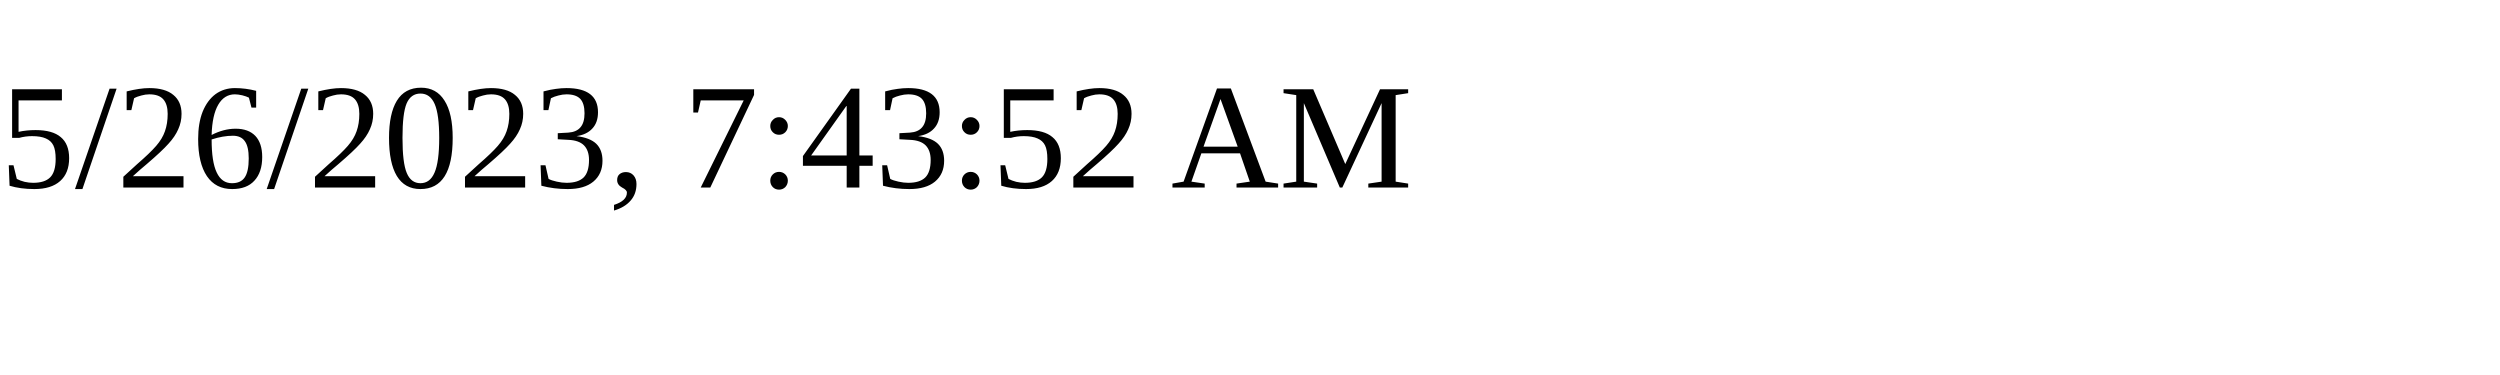
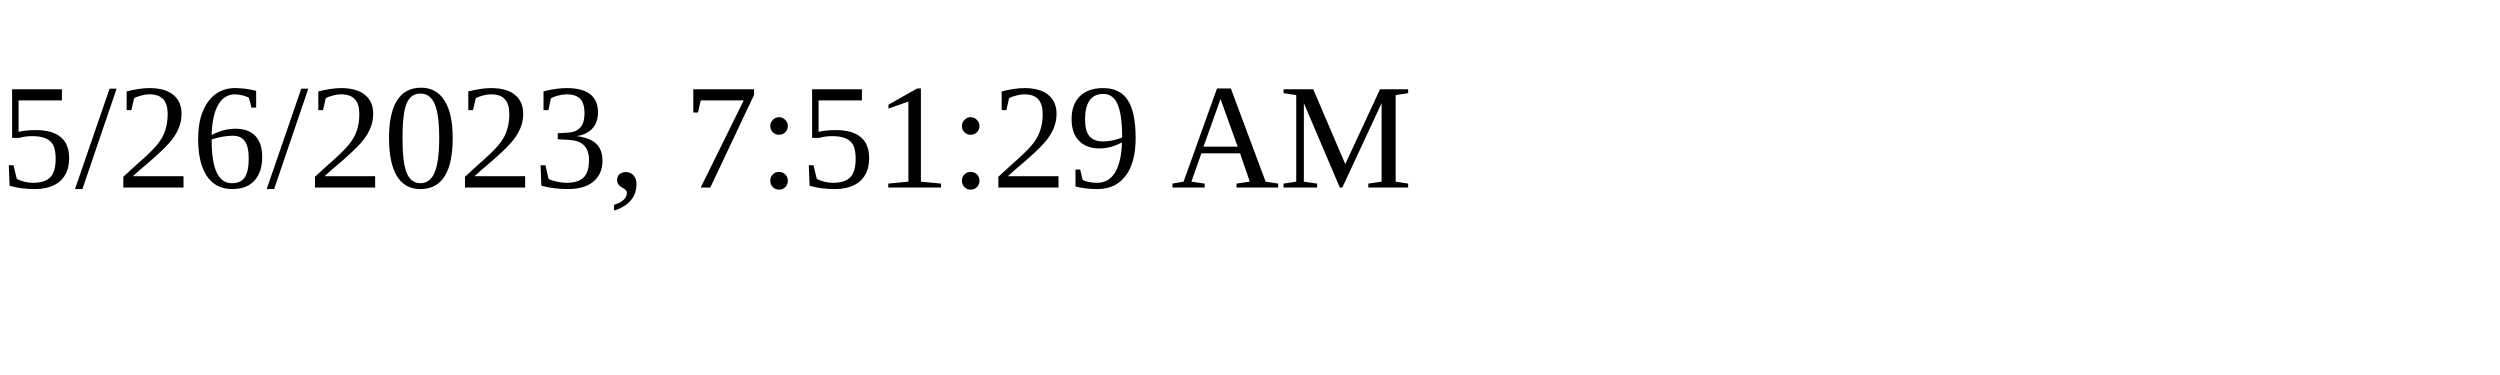
<svg xmlns="http://www.w3.org/2000/svg" height="30" width="200">
-   <text x="0" y="15">5/26/2023, 7:43:52 AM</text>
+   <text x="0" y="15">5/26/2023, 7:51:29 AM</text>
</svg>
